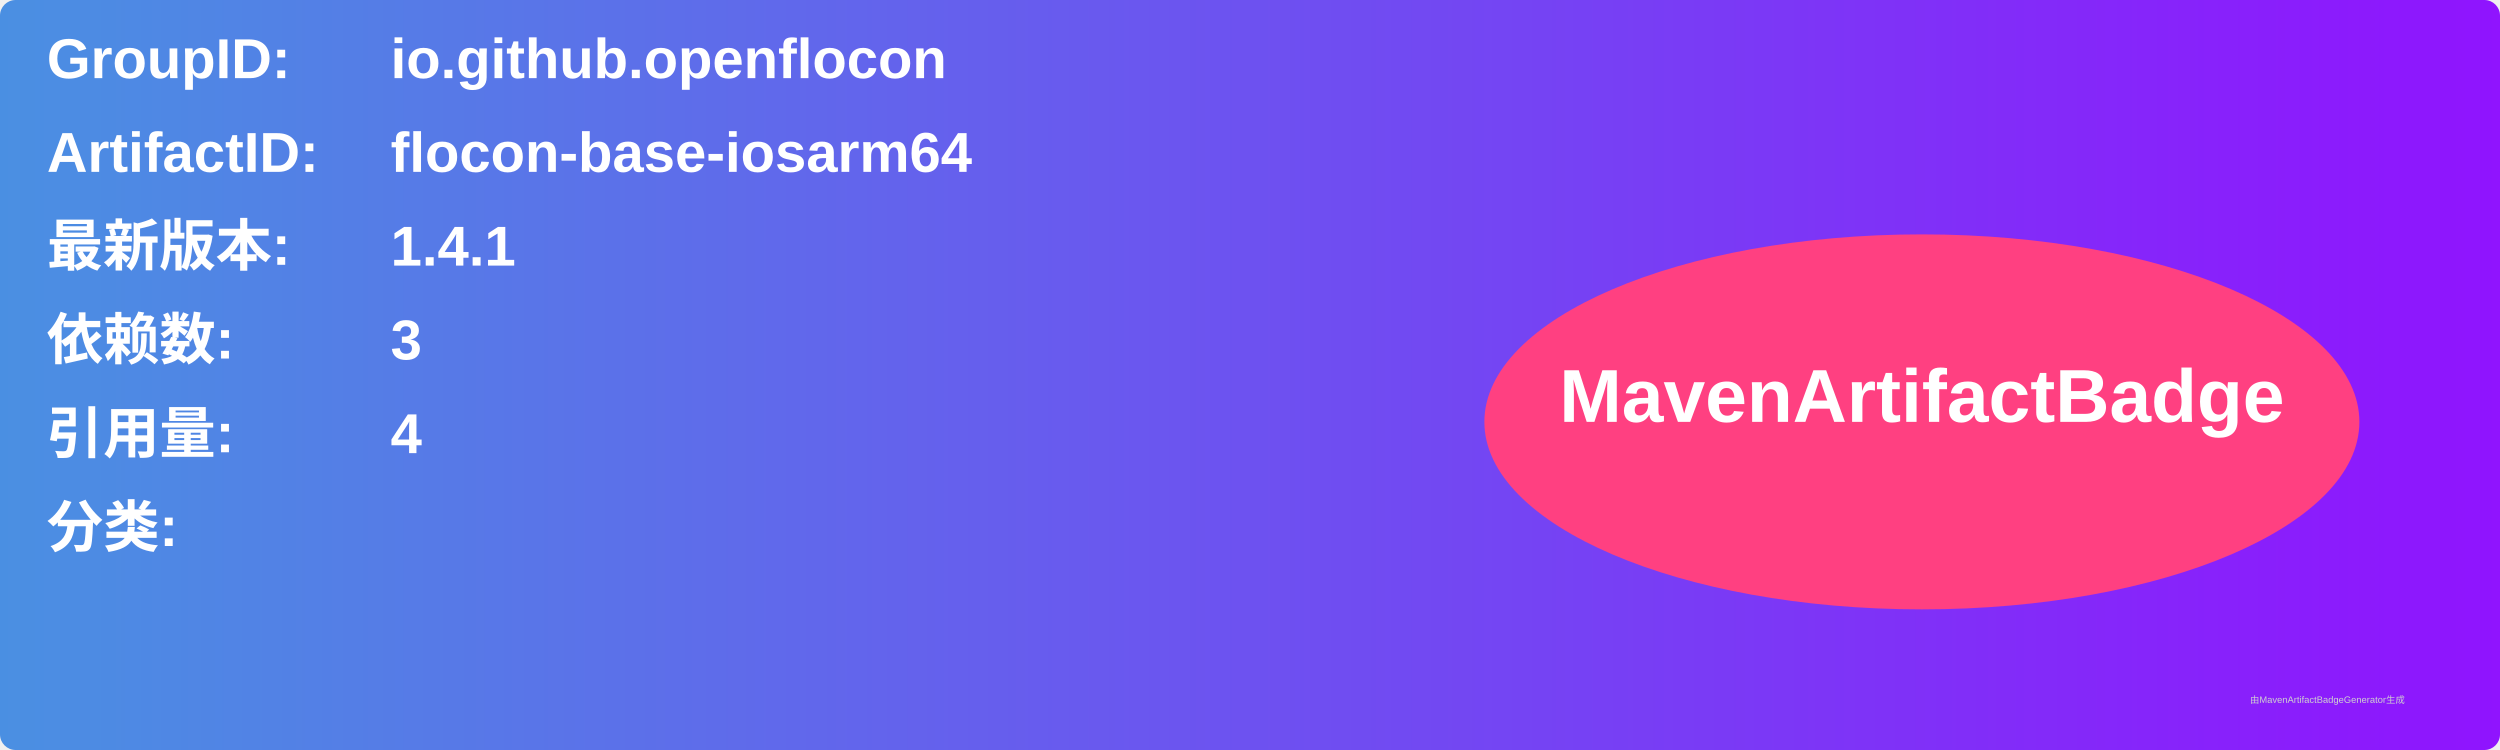
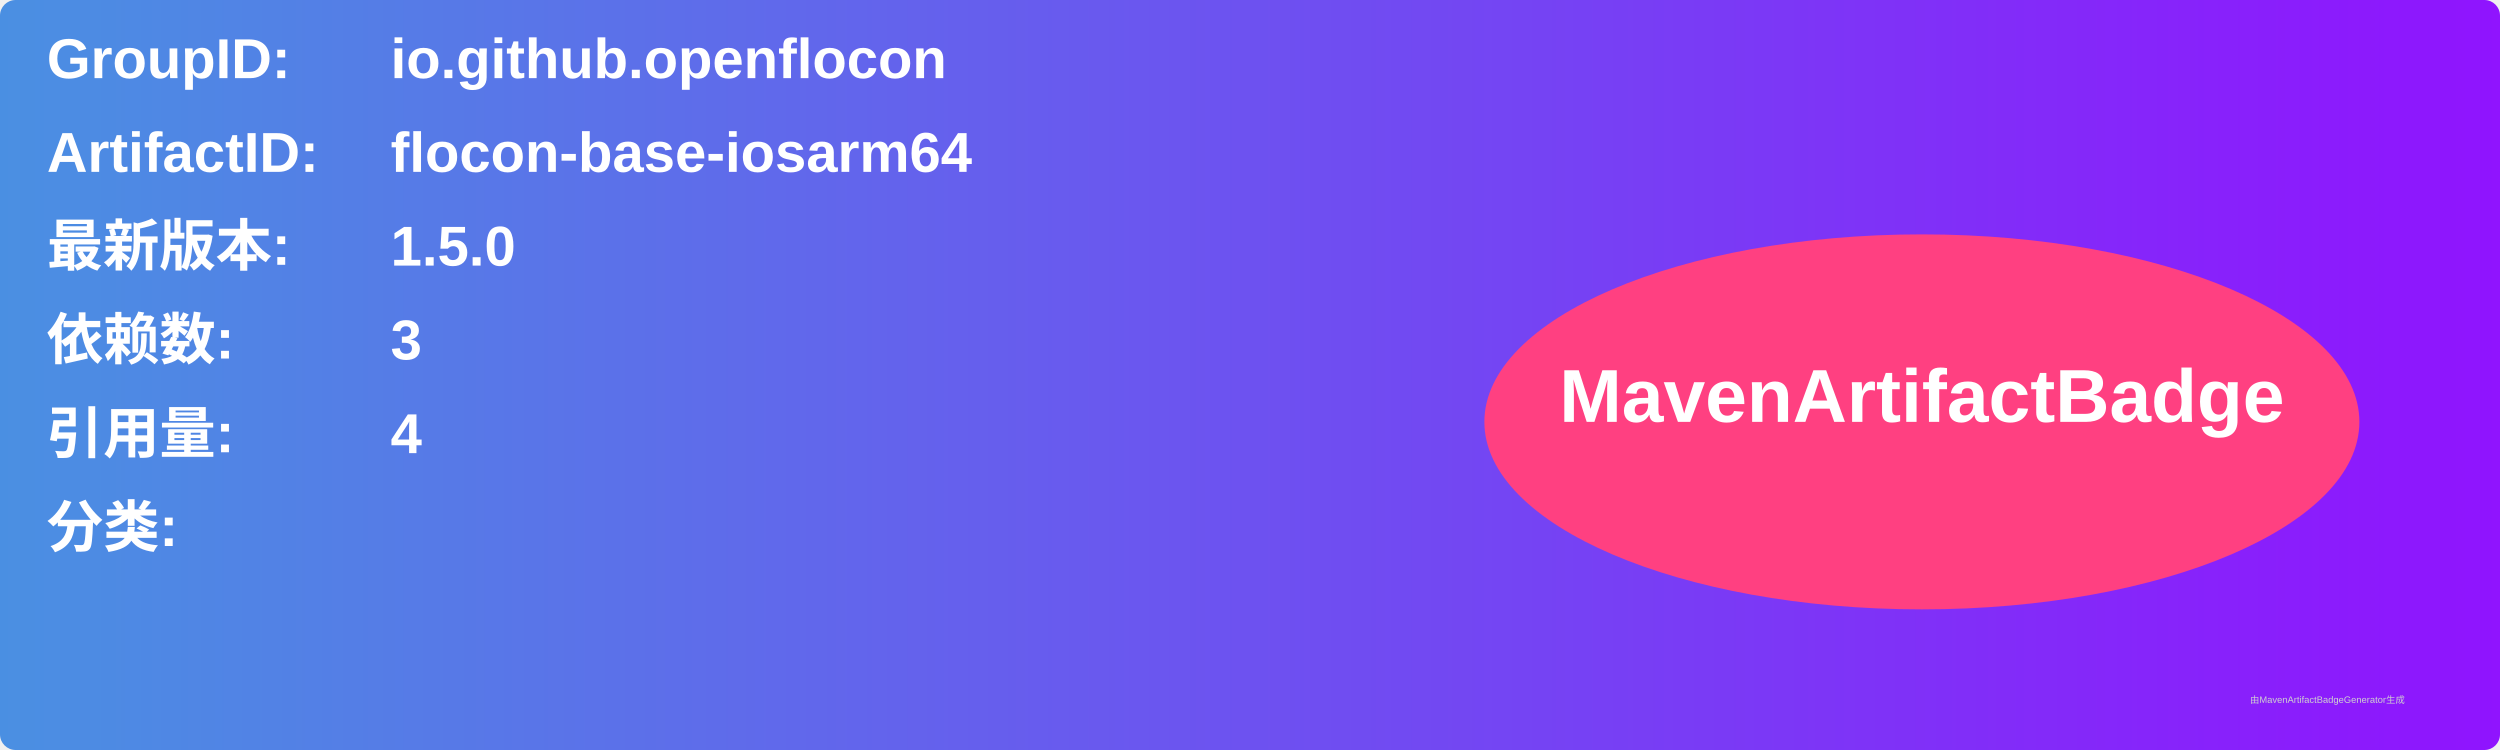
<svg xmlns="http://www.w3.org/2000/svg" width="800" height="240" viewBox="0 0 800 240">
  <linearGradient id="grad" x1="0%" y1="0%" x2="100%" y2="0%">
    <stop offset="0%" stop-color="#4a90e2" />
    <stop offset="100%" stop-color="#9013fe" />
  </linearGradient>
  <rect width="100%" height="100%" rx="5" ry="5" fill="url(#grad)" />
  <g transform="translate(15, 15)">
    <text x="0" y="10" font-family="Arial" font-size="18" fill="white" font-weight="bold" width="260">GroupID:</text>
    <text x="110" y="10" font-family="Arial" font-size="18" fill="white" font-weight="bold" width="460">io.github.openflocon</text>
    <text x="0" y="40" font-family="Arial" font-size="18" fill="white" font-weight="bold" width="260">ArtifactID:</text>
    <text x="110" y="40" font-family="Arial" font-size="18" fill="white" font-weight="bold" width="460">flocon-base-iosarm64</text>
    <text x="0" y="70" font-family="Arial" font-size="18" fill="white" font-weight="bold">最新版本:</text>
    <text x="110" y="70" font-family="Arial" font-size="18" fill="white" font-weight="bold">
-       <tspan font-weight="bold">1.4.1</tspan>
+       <tspan font-weight="bold">1.5.0</tspan>
    </text>
    <text x="0" y="100" font-family="Arial" font-size="18" fill="white" font-weight="bold">依赖数: </text>
    <text x="110" y="100" font-family="Arial" font-size="18" fill="white">
      <tspan font-weight="bold">3</tspan>
    </text>
    <text x="0" y="130" font-family="Arial" font-size="18" fill="white" font-weight="bold">引用量: </text>
    <text x="110" y="130" font-family="Arial" font-size="18" fill="white">
      <tspan font-weight="bold">4</tspan>
    </text>
    <text x="0" y="160" font-family="Arial" font-size="18" fill="white" font-weight="bold">分类:</text>
    <text x="10" y="190" font-family="Arial" font-size="10" fill="white">
      <tspan font-weight="bold" />
    </text>
    <ellipse cx="600" cy="120" rx="140" ry="60" fill="#ff4081" />
    <text x="600" y="120" text-anchor="middle" font-family="Arial" font-size="24" fill="white" font-weight="bold">MavenArtifactBadge</text>
  </g>
  <text x="720" y="225" font-family="Arial" font-size="3" fill="#d0d0d0">由MavenArtifactBadgeGenerator生成</text>
</svg>
